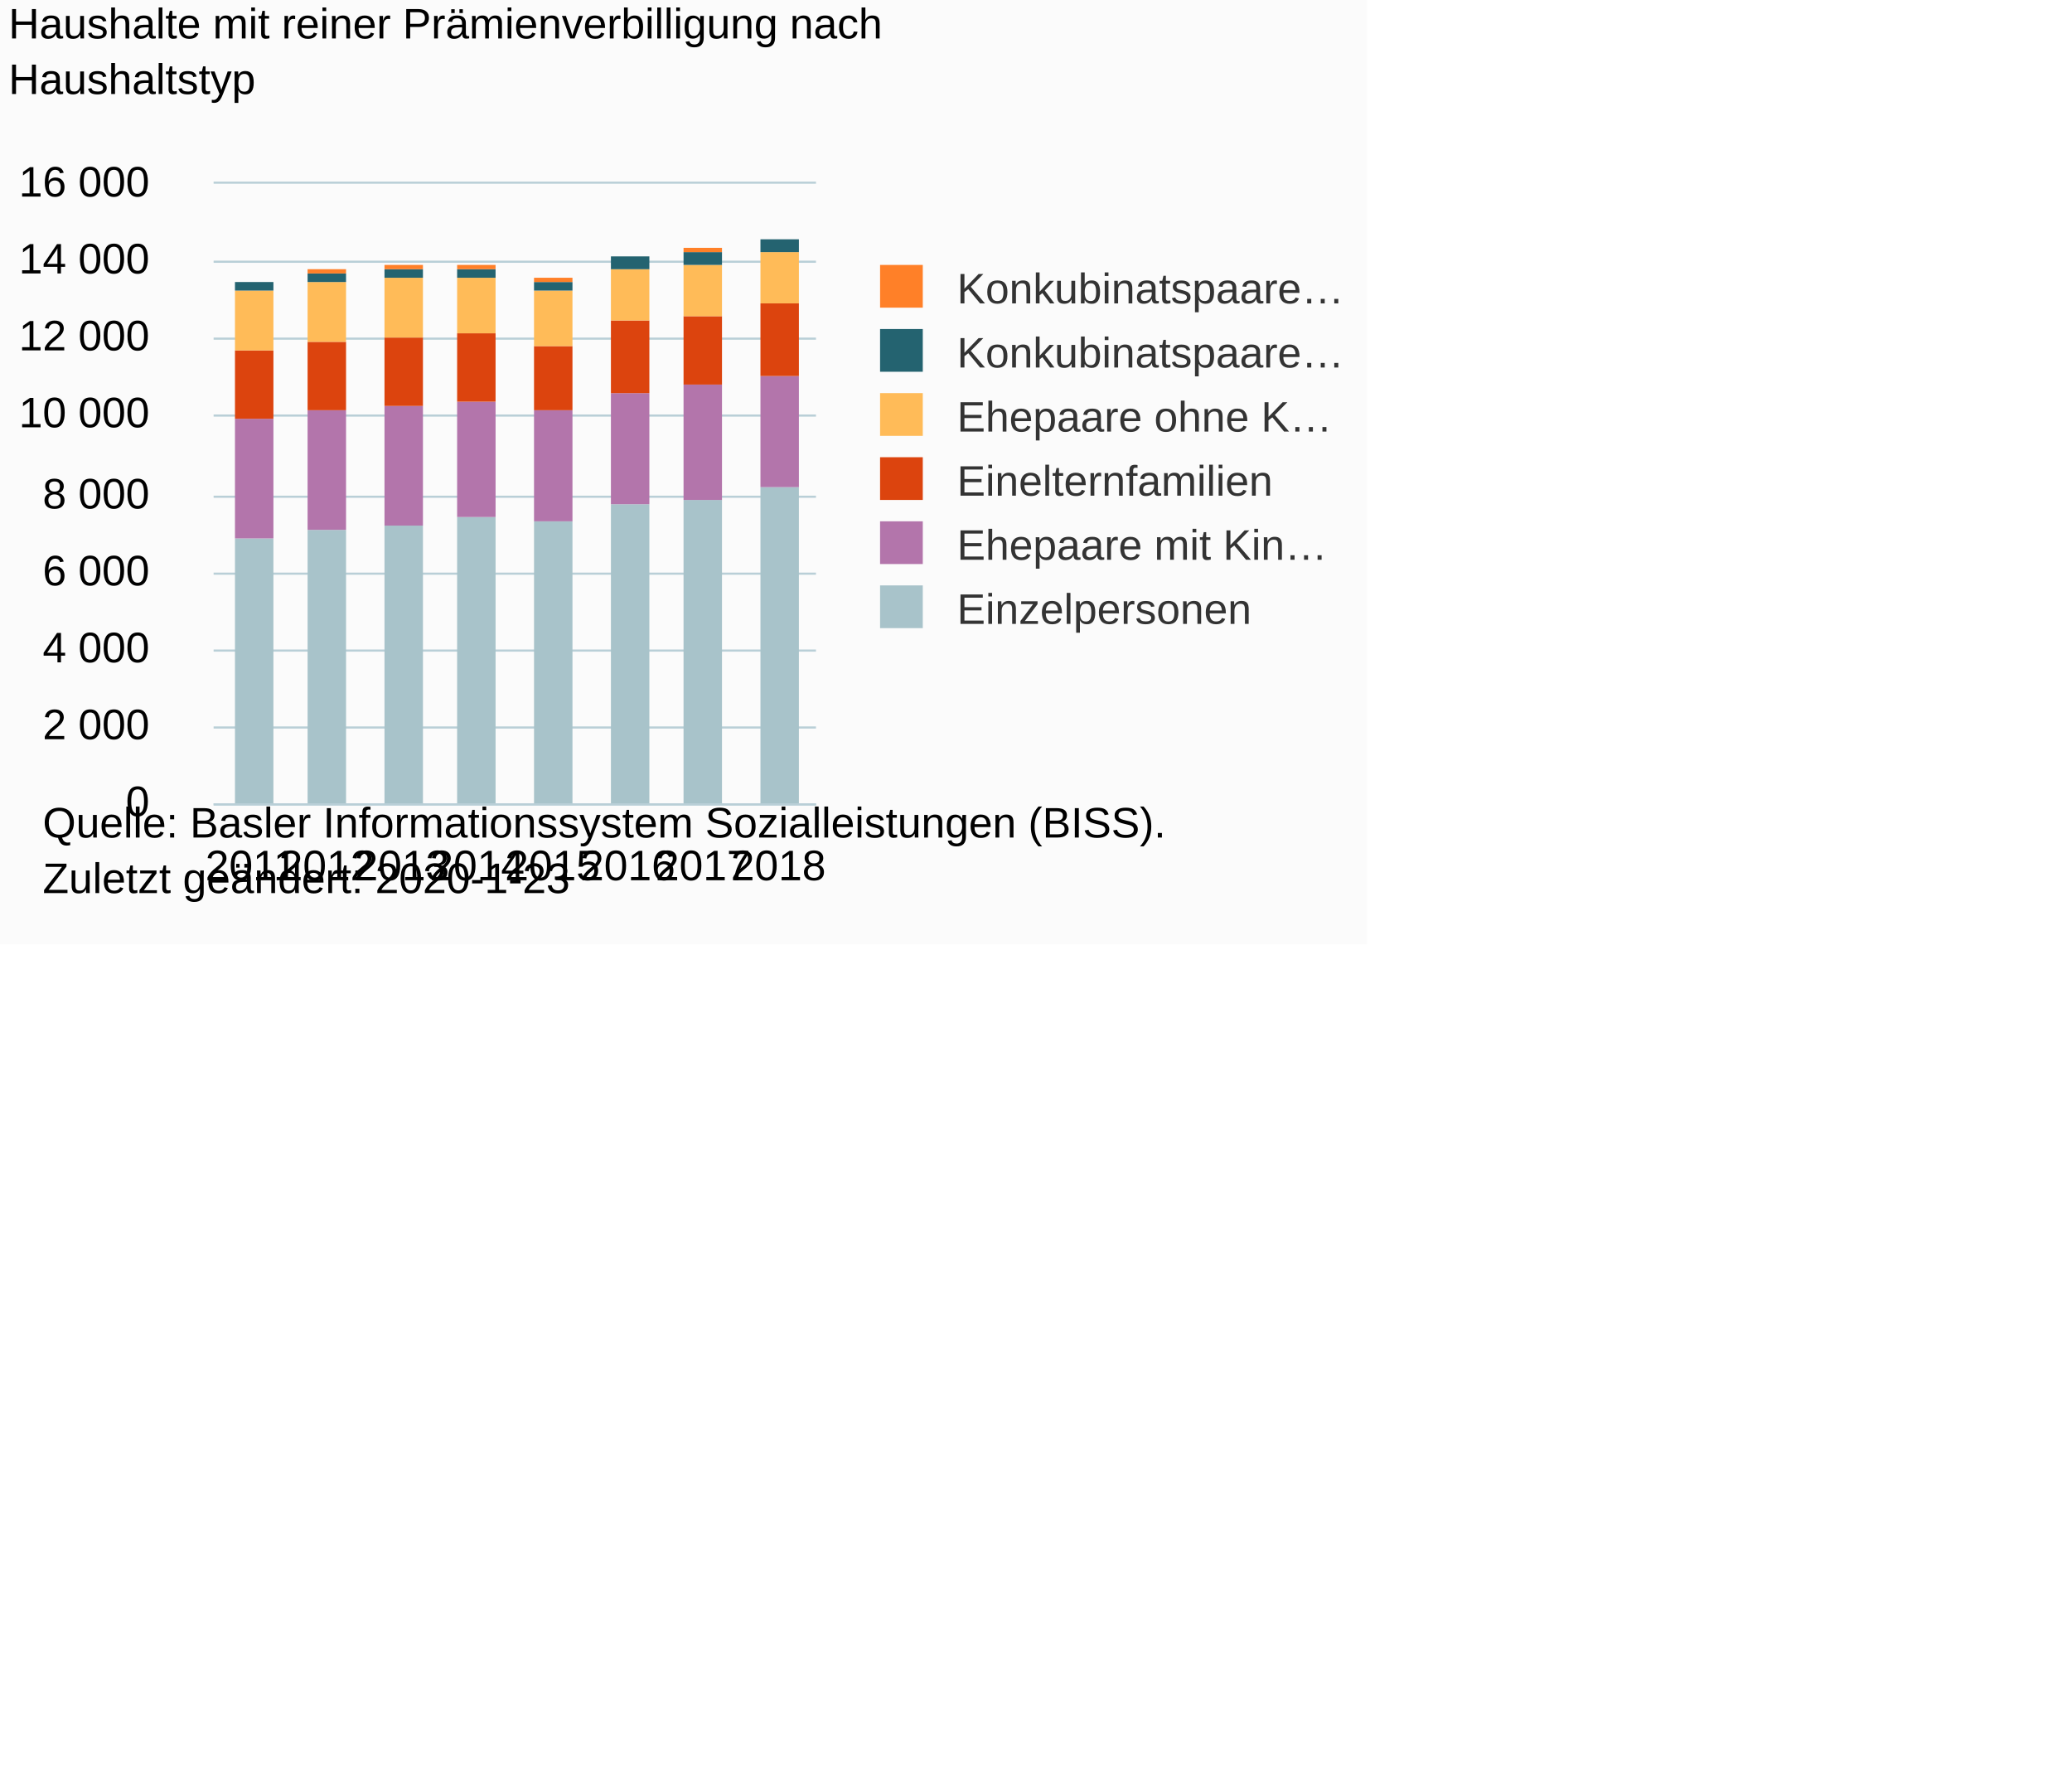
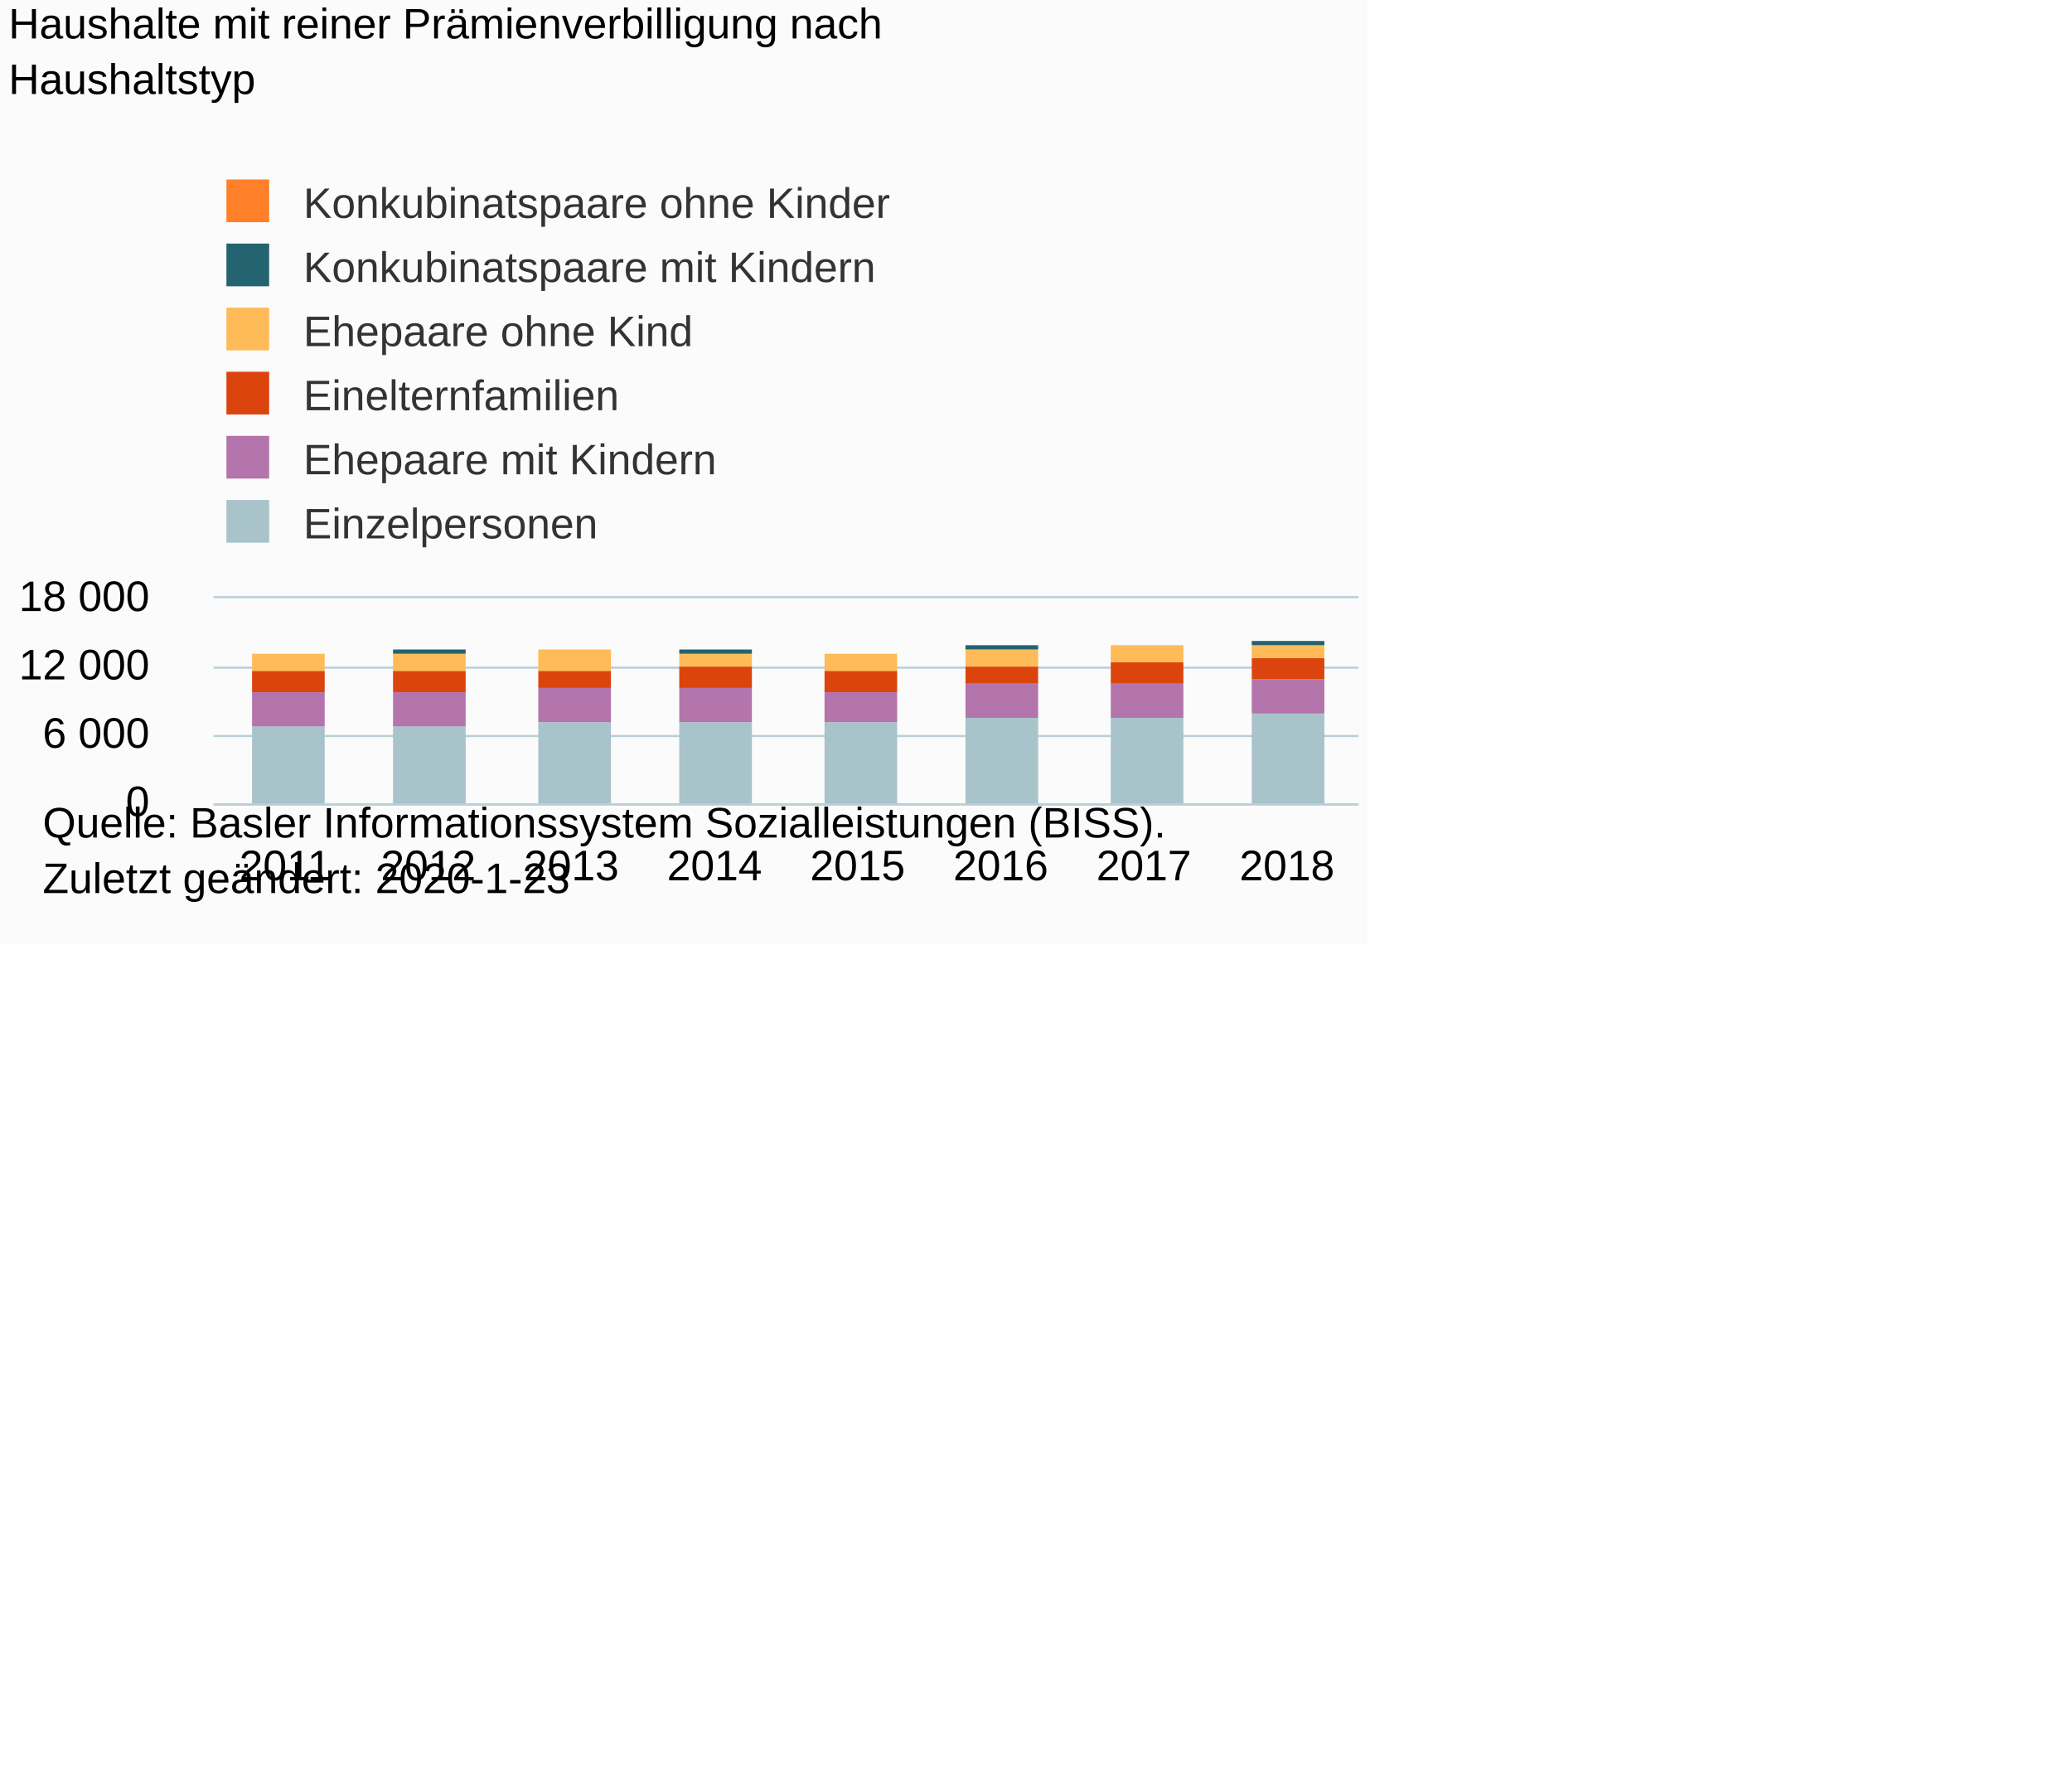
<svg xmlns="http://www.w3.org/2000/svg" version="1.1" class="highcharts-root" style="font-family:Arial;font-size:10px;" viewBox="0 0 485 415">
  <defs>
-     <clipPath id="highcharts-5mzr6ze-6">
-       <rect x="0" y="0" width="141" height="145" fill="none" />
+     <clipPath id="highcharts-o1c6oz4-6">
+       <rect x="0" y="0" width="268" height="48" fill="none" />
    </clipPath>
-     <clipPath id="highcharts-5mzr6ze-7">
-       <rect x="0" y="0" width="141" height="145" fill="none" />
+     <clipPath id="highcharts-o1c6oz4-7">
+       <rect x="0" y="0" width="268" height="48" fill="none" />
    </clipPath>
  </defs>
  <rect fill="#fbfbfb" class="highcharts-background" x="0" y="0" width="320" height="221" rx="0" ry="0" />
-   <rect fill="none" class="highcharts-plot-background" x="50" y="43" width="141" height="145" />
+   <rect fill="none" class="highcharts-plot-background" x="50" y="140" width="268" height="48" />
  <g class="highcharts-pane-group" data-z-index="0" />
  <g class="highcharts-grid highcharts-xaxis-grid " data-z-index="1">
-     <path fill="none" data-z-index="1" class="highcharts-grid-line" d="M 67.5 43 L 67.5 188" opacity="1" />
-     <path fill="none" data-z-index="1" class="highcharts-grid-line" d="M 84.5 43 L 84.5 188" opacity="1" />
-     <path fill="none" data-z-index="1" class="highcharts-grid-line" d="M 102.5 43 L 102.5 188" opacity="1" />
-     <path fill="none" data-z-index="1" class="highcharts-grid-line" d="M 120.5 43 L 120.5 188" opacity="1" />
-     <path fill="none" data-z-index="1" class="highcharts-grid-line" d="M 137.5 43 L 137.5 188" opacity="1" />
-     <path fill="none" data-z-index="1" class="highcharts-grid-line" d="M 155.5 43 L 155.5 188" opacity="1" />
-     <path fill="none" data-z-index="1" class="highcharts-grid-line" d="M 172.5 43 L 172.5 188" opacity="1" />
-     <path fill="none" data-z-index="1" class="highcharts-grid-line" d="M 190.5 43 L 190.5 188" opacity="1" />
-     <path fill="none" data-z-index="1" class="highcharts-grid-line" d="M 49.5 43 L 49.5 188" opacity="1" />
+     <path fill="none" data-z-index="1" class="highcharts-grid-line" d="M 83.5 140 L 83.5 188" opacity="1" />
+     <path fill="none" data-z-index="1" class="highcharts-grid-line" d="M 116.5 140 L 116.5 188" opacity="1" />
+     <path fill="none" data-z-index="1" class="highcharts-grid-line" d="M 150.5 140 L 150.5 188" opacity="1" />
+     <path fill="none" data-z-index="1" class="highcharts-grid-line" d="M 183.5 140 L 183.5 188" opacity="1" />
+     <path fill="none" data-z-index="1" class="highcharts-grid-line" d="M 217.5 140 L 217.5 188" opacity="1" />
+     <path fill="none" data-z-index="1" class="highcharts-grid-line" d="M 250.5 140 L 250.5 188" opacity="1" />
+     <path fill="none" data-z-index="1" class="highcharts-grid-line" d="M 284.5 140 L 284.5 188" opacity="1" />
+     <path fill="none" data-z-index="1" class="highcharts-grid-line" d="M 317.5 140 L 317.5 188" opacity="1" />
+     <path fill="none" data-z-index="1" class="highcharts-grid-line" d="M 49.5 140 L 49.5 188" opacity="1" />
  </g>
  <g class="highcharts-grid highcharts-yaxis-grid " data-z-index="1">
-     <path fill="none" stroke="#B9CFD7" stroke-width="0.5" data-z-index="1" class="highcharts-grid-line" d="M 50 188.25 L 191 188.25" opacity="1" />
-     <path fill="none" stroke="#B9CFD7" stroke-width="0.5" data-z-index="1" class="highcharts-grid-line" d="M 50 170.25 L 191 170.25" opacity="1" />
-     <path fill="none" stroke="#B9CFD7" stroke-width="0.5" data-z-index="1" class="highcharts-grid-line" d="M 50 152.25 L 191 152.25" opacity="1" />
-     <path fill="none" stroke="#B9CFD7" stroke-width="0.5" data-z-index="1" class="highcharts-grid-line" d="M 50 134.25 L 191 134.25" opacity="1" />
-     <path fill="none" stroke="#B9CFD7" stroke-width="0.5" data-z-index="1" class="highcharts-grid-line" d="M 50 116.25 L 191 116.25" opacity="1" />
-     <path fill="none" stroke="#B9CFD7" stroke-width="0.5" data-z-index="1" class="highcharts-grid-line" d="M 50 97.25 L 191 97.25" opacity="1" />
-     <path fill="none" stroke="#B9CFD7" stroke-width="0.5" data-z-index="1" class="highcharts-grid-line" d="M 50 79.25 L 191 79.25" opacity="1" />
-     <path fill="none" stroke="#B9CFD7" stroke-width="0.5" data-z-index="1" class="highcharts-grid-line" d="M 50 61.25 L 191 61.25" opacity="1" />
-     <path fill="none" stroke="#B9CFD7" stroke-width="0.5" data-z-index="1" class="highcharts-grid-line" d="M 50 42.75 L 191 42.75" opacity="1" />
+     <path fill="none" stroke="#B9CFD7" stroke-width="0.5" data-z-index="1" class="highcharts-grid-line" d="M 50 188.25 L 318 188.25" opacity="1" />
+     <path fill="none" stroke="#B9CFD7" stroke-width="0.5" data-z-index="1" class="highcharts-grid-line" d="M 50 172.25 L 318 172.25" opacity="1" />
+     <path fill="none" stroke="#B9CFD7" stroke-width="0.5" data-z-index="1" class="highcharts-grid-line" d="M 50 156.25 L 318 156.25" opacity="1" />
+     <path fill="none" stroke="#B9CFD7" stroke-width="0.5" data-z-index="1" class="highcharts-grid-line" d="M 50 139.75 L 318 139.75" opacity="1" />
  </g>
-   <rect fill="none" class="highcharts-plot-border" data-z-index="1" x="50" y="43" width="141" height="145" />
+   <rect fill="none" class="highcharts-plot-border" data-z-index="1" x="50" y="140" width="268" height="48" />
  <g class="highcharts-axis highcharts-xaxis " data-z-index="2">
-     <path fill="none" class="highcharts-axis-line" stroke="#B9CFD7" stroke-width="0.5" data-z-index="7" d="M 50 188.25 L 191 188.25" />
+     <path fill="none" class="highcharts-axis-line" stroke="#B9CFD7" stroke-width="0.5" data-z-index="7" d="M 50 188.25 L 318 188.25" />
  </g>
  <g class="highcharts-axis highcharts-yaxis " data-z-index="2">
-     <path fill="none" class="highcharts-axis-line" data-z-index="7" d="M 50 43 L 50 188" />
+     <path fill="none" class="highcharts-axis-line" data-z-index="7" d="M 50 140 L 50 188" />
  </g>
  <g class="highcharts-series-group" data-z-index="3">
-     <g data-z-index="0.1" class="highcharts-series highcharts-series-0 highcharts-column-series " transform="translate(50,43) scale(1 1)" clip-path="url(#highcharts-5mzr6ze-7)">
-       <rect x="5" y="83" width="9" height="63" fill="#A8C3CA" class="highcharts-point" />
-       <rect x="22" y="81" width="9" height="65" fill="#A8C3CA" class="highcharts-point" />
-       <rect x="40" y="80" width="9" height="66" fill="#A8C3CA" class="highcharts-point" />
-       <rect x="57" y="78" width="9" height="68" fill="#A8C3CA" class="highcharts-point" />
-       <rect x="75" y="79" width="9" height="67" fill="#A8C3CA" class="highcharts-point" />
-       <rect x="93" y="75" width="9" height="71" fill="#A8C3CA" class="highcharts-point" />
-       <rect x="110" y="74" width="9" height="72" fill="#A8C3CA" class="highcharts-point" />
-       <rect x="128" y="71" width="9" height="75" fill="#A8C3CA" class="highcharts-point" />
+     <g data-z-index="0.1" class="highcharts-series highcharts-series-0 highcharts-column-series " transform="translate(50,140) scale(1 1)" clip-path="url(#highcharts-o1c6oz4-7)">
+       <rect x="9" y="30" width="17" height="19" fill="#A8C3CA" class="highcharts-point" />
+       <rect x="42" y="30" width="17" height="19" fill="#A8C3CA" class="highcharts-point" />
+       <rect x="76" y="29" width="17" height="20" fill="#A8C3CA" class="highcharts-point" />
+       <rect x="109" y="29" width="17" height="20" fill="#A8C3CA" class="highcharts-point" />
+       <rect x="143" y="29" width="17" height="20" fill="#A8C3CA" class="highcharts-point" />
+       <rect x="176" y="28" width="17" height="21" fill="#A8C3CA" class="highcharts-point" />
+       <rect x="210" y="28" width="17" height="21" fill="#A8C3CA" class="highcharts-point" />
+       <rect x="243" y="27" width="17" height="22" fill="#A8C3CA" class="highcharts-point" />
    </g>
-     <g data-z-index="0.1" class="highcharts-markers highcharts-series-0 highcharts-column-series " transform="translate(50,43) scale(1 1)" clip-path="none" />
-     <g data-z-index="0.1" class="highcharts-series highcharts-series-1 highcharts-column-series " transform="translate(50,43) scale(1 1)" clip-path="url(#highcharts-5mzr6ze-7)">
-       <rect x="5" y="55" width="9" height="28" fill="#B375AB" class="highcharts-point" />
-       <rect x="22" y="53" width="9" height="28" fill="#B375AB" class="highcharts-point" />
-       <rect x="40" y="52" width="9" height="28" fill="#B375AB" class="highcharts-point" />
-       <rect x="57" y="51" width="9" height="27" fill="#B375AB" class="highcharts-point" />
-       <rect x="75" y="53" width="9" height="26" fill="#B375AB" class="highcharts-point" />
-       <rect x="93" y="49" width="9" height="26" fill="#B375AB" class="highcharts-point" />
-       <rect x="110" y="47" width="9" height="27" fill="#B375AB" class="highcharts-point" />
-       <rect x="128" y="45" width="9" height="26" fill="#B375AB" class="highcharts-point" />
+     <g data-z-index="0.1" class="highcharts-markers highcharts-series-0 highcharts-column-series " transform="translate(50,140) scale(1 1)" clip-path="none" />
+     <g data-z-index="0.1" class="highcharts-series highcharts-series-1 highcharts-column-series " transform="translate(50,140) scale(1 1)" clip-path="url(#highcharts-o1c6oz4-7)">
+       <rect x="9" y="22" width="17" height="8" fill="#B375AB" class="highcharts-point" />
+       <rect x="42" y="22" width="17" height="8" fill="#B375AB" class="highcharts-point" />
+       <rect x="76" y="21" width="17" height="8" fill="#B375AB" class="highcharts-point" />
+       <rect x="109" y="21" width="17" height="8" fill="#B375AB" class="highcharts-point" />
+       <rect x="143" y="22" width="17" height="7" fill="#B375AB" class="highcharts-point" />
+       <rect x="176" y="20" width="17" height="8" fill="#B375AB" class="highcharts-point" />
+       <rect x="210" y="20" width="17" height="8" fill="#B375AB" class="highcharts-point" />
+       <rect x="243" y="19" width="17" height="8" fill="#B375AB" class="highcharts-point" />
    </g>
-     <g data-z-index="0.1" class="highcharts-markers highcharts-series-1 highcharts-column-series " transform="translate(50,43) scale(1 1)" clip-path="none" />
-     <g data-z-index="0.1" class="highcharts-series highcharts-series-2 highcharts-column-series " transform="translate(50,43) scale(1 1)" clip-path="url(#highcharts-5mzr6ze-7)">
-       <rect x="5" y="39" width="9" height="16" fill="#DC440E" class="highcharts-point" />
-       <rect x="22" y="37" width="9" height="16" fill="#DC440E" class="highcharts-point" />
-       <rect x="40" y="36" width="9" height="16" fill="#DC440E" class="highcharts-point" />
-       <rect x="57" y="35" width="9" height="16" fill="#DC440E" class="highcharts-point" />
-       <rect x="75" y="38" width="9" height="15" fill="#DC440E" class="highcharts-point" />
-       <rect x="93" y="32" width="9" height="17" fill="#DC440E" class="highcharts-point" />
-       <rect x="110" y="31" width="9" height="16" fill="#DC440E" class="highcharts-point" />
-       <rect x="128" y="28" width="9" height="17" fill="#DC440E" class="highcharts-point" />
+     <g data-z-index="0.1" class="highcharts-markers highcharts-series-1 highcharts-column-series " transform="translate(50,140) scale(1 1)" clip-path="none" />
+     <g data-z-index="0.1" class="highcharts-series highcharts-series-2 highcharts-column-series " transform="translate(50,140) scale(1 1)" clip-path="url(#highcharts-o1c6oz4-7)">
+       <rect x="9" y="17" width="17" height="5" fill="#DC440E" class="highcharts-point" />
+       <rect x="42" y="17" width="17" height="5" fill="#DC440E" class="highcharts-point" />
+       <rect x="76" y="17" width="17" height="4" fill="#DC440E" class="highcharts-point" />
+       <rect x="109" y="16" width="17" height="5" fill="#DC440E" class="highcharts-point" />
+       <rect x="143" y="17" width="17" height="5" fill="#DC440E" class="highcharts-point" />
+       <rect x="176" y="16" width="17" height="4" fill="#DC440E" class="highcharts-point" />
+       <rect x="210" y="15" width="17" height="5" fill="#DC440E" class="highcharts-point" />
+       <rect x="243" y="14" width="17" height="5" fill="#DC440E" class="highcharts-point" />
    </g>
-     <g data-z-index="0.1" class="highcharts-markers highcharts-series-2 highcharts-column-series " transform="translate(50,43) scale(1 1)" clip-path="none" />
-     <g data-z-index="0.1" class="highcharts-series highcharts-series-3 highcharts-column-series " transform="translate(50,43) scale(1 1)" clip-path="url(#highcharts-5mzr6ze-7)">
-       <rect x="5" y="25" width="9" height="14" fill="#FFBB58" class="highcharts-point" />
-       <rect x="22" y="23" width="9" height="14" fill="#FFBB58" class="highcharts-point" />
-       <rect x="40" y="22" width="9" height="14" fill="#FFBB58" class="highcharts-point" />
-       <rect x="57" y="22" width="9" height="13" fill="#FFBB58" class="highcharts-point" />
-       <rect x="75" y="25" width="9" height="13" fill="#FFBB58" class="highcharts-point" />
-       <rect x="93" y="20" width="9" height="12" fill="#FFBB58" class="highcharts-point" />
-       <rect x="110" y="19" width="9" height="12" fill="#FFBB58" class="highcharts-point" />
-       <rect x="128" y="16" width="9" height="12" fill="#FFBB58" class="highcharts-point" />
+     <g data-z-index="0.1" class="highcharts-markers highcharts-series-2 highcharts-column-series " transform="translate(50,140) scale(1 1)" clip-path="none" />
+     <g data-z-index="0.1" class="highcharts-series highcharts-series-3 highcharts-column-series " transform="translate(50,140) scale(1 1)" clip-path="url(#highcharts-o1c6oz4-7)">
+       <rect x="9" y="13" width="17" height="4" fill="#FFBB58" class="highcharts-point" />
+       <rect x="42" y="13" width="17" height="4" fill="#FFBB58" class="highcharts-point" />
+       <rect x="76" y="12" width="17" height="5" fill="#FFBB58" class="highcharts-point" />
+       <rect x="109" y="13" width="17" height="3" fill="#FFBB58" class="highcharts-point" />
+       <rect x="143" y="13" width="17" height="4" fill="#FFBB58" class="highcharts-point" />
+       <rect x="176" y="12" width="17" height="4" fill="#FFBB58" class="highcharts-point" />
+       <rect x="210" y="11" width="17" height="4" fill="#FFBB58" class="highcharts-point" />
+       <rect x="243" y="11" width="17" height="3" fill="#FFBB58" class="highcharts-point" />
    </g>
-     <g data-z-index="0.1" class="highcharts-markers highcharts-series-3 highcharts-column-series " transform="translate(50,43) scale(1 1)" clip-path="none" />
-     <g data-z-index="0.1" class="highcharts-series highcharts-series-4 highcharts-column-series " transform="translate(50,43) scale(1 1)" clip-path="url(#highcharts-5mzr6ze-7)">
-       <rect x="5" y="23" width="9" height="2" fill="#246370" class="highcharts-point" />
-       <rect x="22" y="21" width="9" height="2" fill="#246370" class="highcharts-point" />
-       <rect x="40" y="20" width="9" height="2" fill="#246370" class="highcharts-point" />
-       <rect x="57" y="20" width="9" height="2" fill="#246370" class="highcharts-point" />
-       <rect x="75" y="23" width="9" height="2" fill="#246370" class="highcharts-point" />
-       <rect x="93" y="17" width="9" height="3" fill="#246370" class="highcharts-point" />
-       <rect x="110" y="16" width="9" height="3" fill="#246370" class="highcharts-point" />
-       <rect x="128" y="13" width="9" height="3" fill="#246370" class="highcharts-point" />
+     <g data-z-index="0.1" class="highcharts-markers highcharts-series-3 highcharts-column-series " transform="translate(50,140) scale(1 1)" clip-path="none" />
+     <g data-z-index="0.1" class="highcharts-series highcharts-series-4 highcharts-column-series " transform="translate(50,140) scale(1 1)" clip-path="url(#highcharts-o1c6oz4-7)">
+       <rect x="9" y="13" width="17" height="0" fill="#246370" class="highcharts-point" />
+       <rect x="42" y="12" width="17" height="1" fill="#246370" class="highcharts-point" />
+       <rect x="76" y="12" width="17" height="0" fill="#246370" class="highcharts-point" />
+       <rect x="109" y="12" width="17" height="1" fill="#246370" class="highcharts-point" />
+       <rect x="143" y="13" width="17" height="0" fill="#246370" class="highcharts-point" />
+       <rect x="176" y="11" width="17" height="1" fill="#246370" class="highcharts-point" />
+       <rect x="210" y="11" width="17" height="0" fill="#246370" class="highcharts-point" />
+       <rect x="243" y="10" width="17" height="1" fill="#246370" class="highcharts-point" />
    </g>
-     <g data-z-index="0.1" class="highcharts-markers highcharts-series-4 highcharts-column-series " transform="translate(50,43) scale(1 1)" clip-path="none" />
-     <g data-z-index="0.1" class="highcharts-series highcharts-series-5 highcharts-column-series " transform="translate(50,43) scale(1 1)" clip-path="url(#highcharts-5mzr6ze-7)">
-       <rect x="5" y="23" width="9" height="0" fill="#FF8028" class="highcharts-point" />
-       <rect x="22" y="20" width="9" height="1" fill="#FF8028" class="highcharts-point" />
-       <rect x="40" y="19" width="9" height="1" fill="#FF8028" class="highcharts-point" />
-       <rect x="57" y="19" width="9" height="1" fill="#FF8028" class="highcharts-point" />
-       <rect x="75" y="22" width="9" height="1" fill="#FF8028" class="highcharts-point" />
-       <rect x="93" y="17" width="9" height="0" fill="#FF8028" class="highcharts-point" />
-       <rect x="110" y="15" width="9" height="1" fill="#FF8028" class="highcharts-point" />
-       <rect x="128" y="13" width="9" height="0" fill="#FF8028" class="highcharts-point" />
+     <g data-z-index="0.1" class="highcharts-markers highcharts-series-4 highcharts-column-series " transform="translate(50,140) scale(1 1)" clip-path="none" />
+     <g data-z-index="0.1" class="highcharts-series highcharts-series-5 highcharts-column-series " transform="translate(50,140) scale(1 1)" clip-path="url(#highcharts-o1c6oz4-7)">
+       <rect x="9" y="13" width="17" height="0" fill="#FF8028" class="highcharts-point" />
+       <rect x="42" y="12" width="17" height="0" fill="#FF8028" class="highcharts-point" />
+       <rect x="76" y="12" width="17" height="0" fill="#FF8028" class="highcharts-point" />
+       <rect x="109" y="12" width="17" height="0" fill="#FF8028" class="highcharts-point" />
+       <rect x="143" y="13" width="17" height="0" fill="#FF8028" class="highcharts-point" />
+       <rect x="176" y="11" width="17" height="0" fill="#FF8028" class="highcharts-point" />
+       <rect x="210" y="11" width="17" height="0" fill="#FF8028" class="highcharts-point" />
+       <rect x="243" y="10" width="17" height="0" fill="#FF8028" class="highcharts-point" />
    </g>
-     <g data-z-index="0.1" class="highcharts-markers highcharts-series-5 highcharts-column-series " transform="translate(50,43) scale(1 1)" clip-path="none" />
+     <g data-z-index="0.1" class="highcharts-markers highcharts-series-5 highcharts-column-series " transform="translate(50,140) scale(1 1)" clip-path="none" />
  </g>
  <text x="2" text-anchor="start" class="highcharts-title" data-z-index="4" style="color:#000000;font-size:10px;font-weight:normal;fill:#000000;" y="9">
    <tspan>Haushalte mit reiner Prämienverbilligung nach</tspan>
    <tspan dy="13" x="2">Haushaltstyp</tspan>
  </text>
  <text x="2" text-anchor="start" class="highcharts-subtitle" data-z-index="4" style="color:#000000;font-size:10px;fill:#000000;" y="40" />
-   <g class="highcharts-legend" data-z-index="7" transform="translate(203,63)">
-     <rect fill="none" class="highcharts-legend-box" rx="0" ry="0" x="0" y="0" width="115" height="85" visibility="visible" />
+   <g class="highcharts-legend" data-z-index="7" transform="translate(50,43)">
+     <rect fill="none" class="highcharts-legend-box" rx="0" ry="0" x="0" y="0" width="166" height="85" visibility="visible" />
    <g data-z-index="1">
      <g>
        <g class="highcharts-legend-item highcharts-column-series highcharts-color-undefined highcharts-series-5" data-z-index="1" transform="translate(0,-5)">
          <text x="21" style="color:#333333;font-size:10px;font-weight:normal;cursor:pointer;font-family:Arial;fill:#333333;" text-anchor="start" data-z-index="2" y="13">
-             <tspan>Konkubinatspaare…</tspan>
+             <tspan>Konkubinatspaare ohne Kinder</tspan>
          </text>
          <rect x="3" y="4" width="10" height="10" fill="#FF8028" class="highcharts-point" data-z-index="3" />
        </g>
        <g class="highcharts-legend-item highcharts-column-series highcharts-color-undefined highcharts-series-4" data-z-index="1" transform="translate(0,10)">
          <text x="21" y="13" style="color:#333333;font-size:10px;font-weight:normal;cursor:pointer;font-family:Arial;fill:#333333;" text-anchor="start" data-z-index="2">
-             <tspan>Konkubinatspaare…</tspan>
+             <tspan>Konkubinatspaare mit Kindern</tspan>
          </text>
          <rect x="3" y="4" width="10" height="10" fill="#246370" class="highcharts-point" data-z-index="3" />
        </g>
        <g class="highcharts-legend-item highcharts-column-series highcharts-color-undefined highcharts-series-3" data-z-index="1" transform="translate(0,25)">
          <text x="21" y="13" style="color:#333333;font-size:10px;font-weight:normal;cursor:pointer;font-family:Arial;fill:#333333;" text-anchor="start" data-z-index="2">
-             <tspan>Ehepaare ohne K…</tspan>
+             <tspan>Ehepaare ohne Kind</tspan>
          </text>
          <rect x="3" y="4" width="10" height="10" fill="#FFBB58" class="highcharts-point" data-z-index="3" />
        </g>
        <g class="highcharts-legend-item highcharts-column-series highcharts-color-undefined highcharts-series-2" data-z-index="1" transform="translate(0,40)">
          <text x="21" y="13" style="color:#333333;font-size:10px;font-weight:normal;cursor:pointer;font-family:Arial;fill:#333333;" text-anchor="start" data-z-index="2">
            <tspan>Einelternfamilien</tspan>
          </text>
          <rect x="3" y="4" width="10" height="10" fill="#DC440E" class="highcharts-point" data-z-index="3" />
        </g>
        <g class="highcharts-legend-item highcharts-column-series highcharts-color-undefined highcharts-series-1" data-z-index="1" transform="translate(0,55)">
          <text x="21" y="13" style="color:#333333;font-size:10px;font-weight:normal;cursor:pointer;font-family:Arial;fill:#333333;" text-anchor="start" data-z-index="2">
-             <tspan>Ehepaare mit Kin…</tspan>
+             <tspan>Ehepaare mit Kindern</tspan>
          </text>
          <rect x="3" y="4" width="10" height="10" fill="#B375AB" class="highcharts-point" data-z-index="3" />
        </g>
        <g class="highcharts-legend-item highcharts-column-series highcharts-color-undefined highcharts-series-0" data-z-index="1" transform="translate(0,70)">
          <text x="21" y="13" style="color:#333333;font-size:10px;font-weight:normal;cursor:pointer;font-family:Arial;fill:#333333;" text-anchor="start" data-z-index="2">
            <tspan>Einzelpersonen</tspan>
          </text>
          <rect x="3" y="4" width="10" height="10" fill="#A8C3CA" class="highcharts-point" data-z-index="3" />
        </g>
      </g>
    </g>
  </g>
  <g class="highcharts-axis-labels highcharts-xaxis-labels " data-z-index="7">
-     <text x="58.812" style="color:#000000;cursor:default;font-size:10px;fill:#000000;" text-anchor="middle" transform="translate(0,0)" y="206" opacity="1">
+     <text x="66.75" style="color:#000000;cursor:default;font-size:10px;fill:#000000;" text-anchor="middle" transform="translate(0,0)" y="206" opacity="1">
      <tspan>2011</tspan>
    </text>
-     <text x="76.438" style="color:#000000;cursor:default;font-size:10px;fill:#000000;" text-anchor="middle" transform="translate(0,0)" y="206" opacity="1">
+     <text x="100.25" style="color:#000000;cursor:default;font-size:10px;fill:#000000;" text-anchor="middle" transform="translate(0,0)" y="206" opacity="1">
      <tspan>2012</tspan>
    </text>
-     <text x="94.062" style="color:#000000;cursor:default;font-size:10px;fill:#000000;" text-anchor="middle" transform="translate(0,0)" y="206" opacity="1">
+     <text x="133.75" style="color:#000000;cursor:default;font-size:10px;fill:#000000;" text-anchor="middle" transform="translate(0,0)" y="206" opacity="1">
      <tspan>2013</tspan>
    </text>
-     <text x="111.688" style="color:#000000;cursor:default;font-size:10px;fill:#000000;" text-anchor="middle" transform="translate(0,0)" y="206" opacity="1">
+     <text x="167.25" style="color:#000000;cursor:default;font-size:10px;fill:#000000;" text-anchor="middle" transform="translate(0,0)" y="206" opacity="1">
      <tspan>2014</tspan>
    </text>
-     <text x="129.312" style="color:#000000;cursor:default;font-size:10px;fill:#000000;" text-anchor="middle" transform="translate(0,0)" y="206" opacity="1">
+     <text x="200.75" style="color:#000000;cursor:default;font-size:10px;fill:#000000;" text-anchor="middle" transform="translate(0,0)" y="206" opacity="1">
      <tspan>2015</tspan>
    </text>
-     <text x="146.938" style="color:#000000;cursor:default;font-size:10px;fill:#000000;" text-anchor="middle" transform="translate(0,0)" y="206" opacity="1">
+     <text x="234.25" style="color:#000000;cursor:default;font-size:10px;fill:#000000;" text-anchor="middle" transform="translate(0,0)" y="206" opacity="1">
      <tspan>2016</tspan>
    </text>
-     <text x="164.562" style="color:#000000;cursor:default;font-size:10px;fill:#000000;" text-anchor="middle" transform="translate(0,0)" y="206" opacity="1">
+     <text x="267.75" style="color:#000000;cursor:default;font-size:10px;fill:#000000;" text-anchor="middle" transform="translate(0,0)" y="206" opacity="1">
      <tspan>2017</tspan>
    </text>
-     <text x="182.188" style="color:#000000;cursor:default;font-size:10px;fill:#000000;" text-anchor="middle" transform="translate(0,0)" y="206" opacity="1">
+     <text x="301.25" style="color:#000000;cursor:default;font-size:10px;fill:#000000;" text-anchor="middle" transform="translate(0,0)" y="206" opacity="1">
      <tspan>2018</tspan>
    </text>
  </g>
  <g class="highcharts-axis-labels highcharts-yaxis-labels " data-z-index="7">
    <text x="35" style="color:#000000;cursor:default;font-size:10px;fill:#000000;" text-anchor="end" transform="translate(0,0)" y="191" opacity="1">0</text>
-     <text x="35" style="color:#000000;cursor:default;font-size:10px;fill:#000000;" text-anchor="end" transform="translate(0,0)" y="173" opacity="1">
-       <tspan>2 000</tspan>
-     </text>
-     <text x="35" style="color:#000000;cursor:default;font-size:10px;fill:#000000;" text-anchor="end" transform="translate(0,0)" y="155" opacity="1">
-       <tspan>4 000</tspan>
-     </text>
-     <text x="35" style="color:#000000;cursor:default;font-size:10px;fill:#000000;" text-anchor="end" transform="translate(0,0)" y="137" opacity="1">
+     <text x="35" style="color:#000000;cursor:default;font-size:10px;fill:#000000;" text-anchor="end" transform="translate(0,0)" y="175" opacity="1">
      <tspan>6 000</tspan>
    </text>
-     <text x="35" style="color:#000000;cursor:default;font-size:10px;fill:#000000;" text-anchor="end" transform="translate(0,0)" y="119" opacity="1">
-       <tspan>8 000</tspan>
-     </text>
-     <text x="35" style="color:#000000;cursor:default;font-size:10px;fill:#000000;" text-anchor="end" transform="translate(0,0)" y="100" opacity="1">
-       <tspan>10 000</tspan>
-     </text>
-     <text x="35" style="color:#000000;cursor:default;font-size:10px;fill:#000000;" text-anchor="end" transform="translate(0,0)" y="82" opacity="1">
+     <text x="35" style="color:#000000;cursor:default;font-size:10px;fill:#000000;" text-anchor="end" transform="translate(0,0)" y="159" opacity="1">
      <tspan>12 000</tspan>
    </text>
-     <text x="35" style="color:#000000;cursor:default;font-size:10px;fill:#000000;" text-anchor="end" transform="translate(0,0)" y="64" opacity="1">
-       <tspan>14 000</tspan>
-     </text>
-     <text x="35" style="color:#000000;cursor:default;font-size:10px;fill:#000000;" text-anchor="end" transform="translate(0,0)" y="46" opacity="1">
-       <tspan>16 000</tspan>
+     <text x="35" style="color:#000000;cursor:default;font-size:10px;fill:#000000;" text-anchor="end" transform="translate(0,0)" y="143" opacity="1">
+       <tspan>18 000</tspan>
    </text>
  </g>
  <text x="10" class="highcharts-credits" text-anchor="start" data-z-index="8" style="cursor:default;color:#000000;font-size:10px;fill:#000000;" y="196">
    <tspan>Quelle: Basler Informationssystem Sozialleistungen (BISS).</tspan>
    <tspan x="10" dy="13">Zuletzt geändert: 2020-1-23</tspan>
  </text>
</svg>
